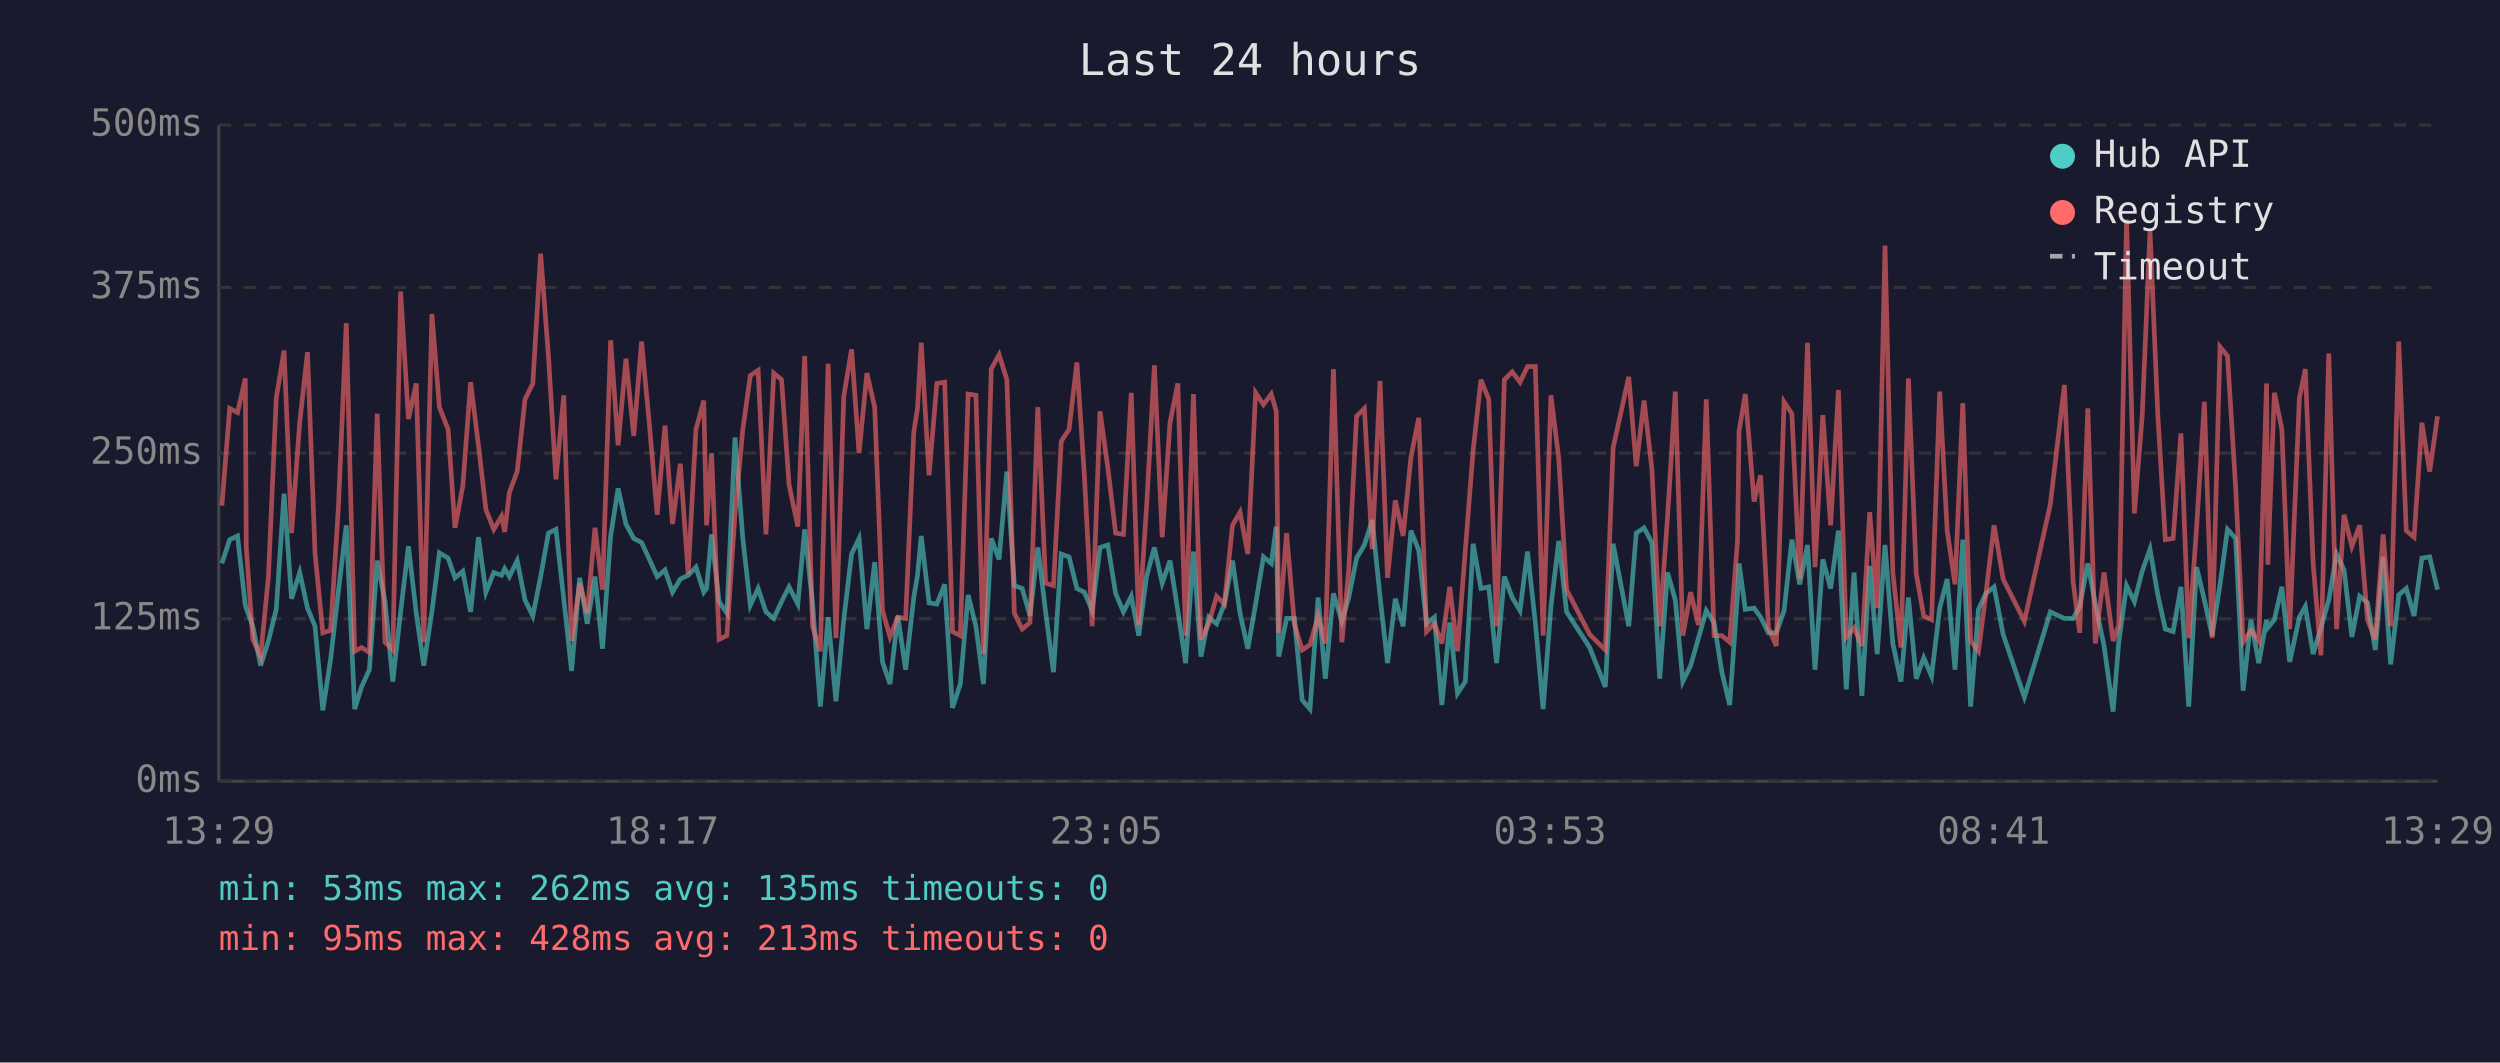
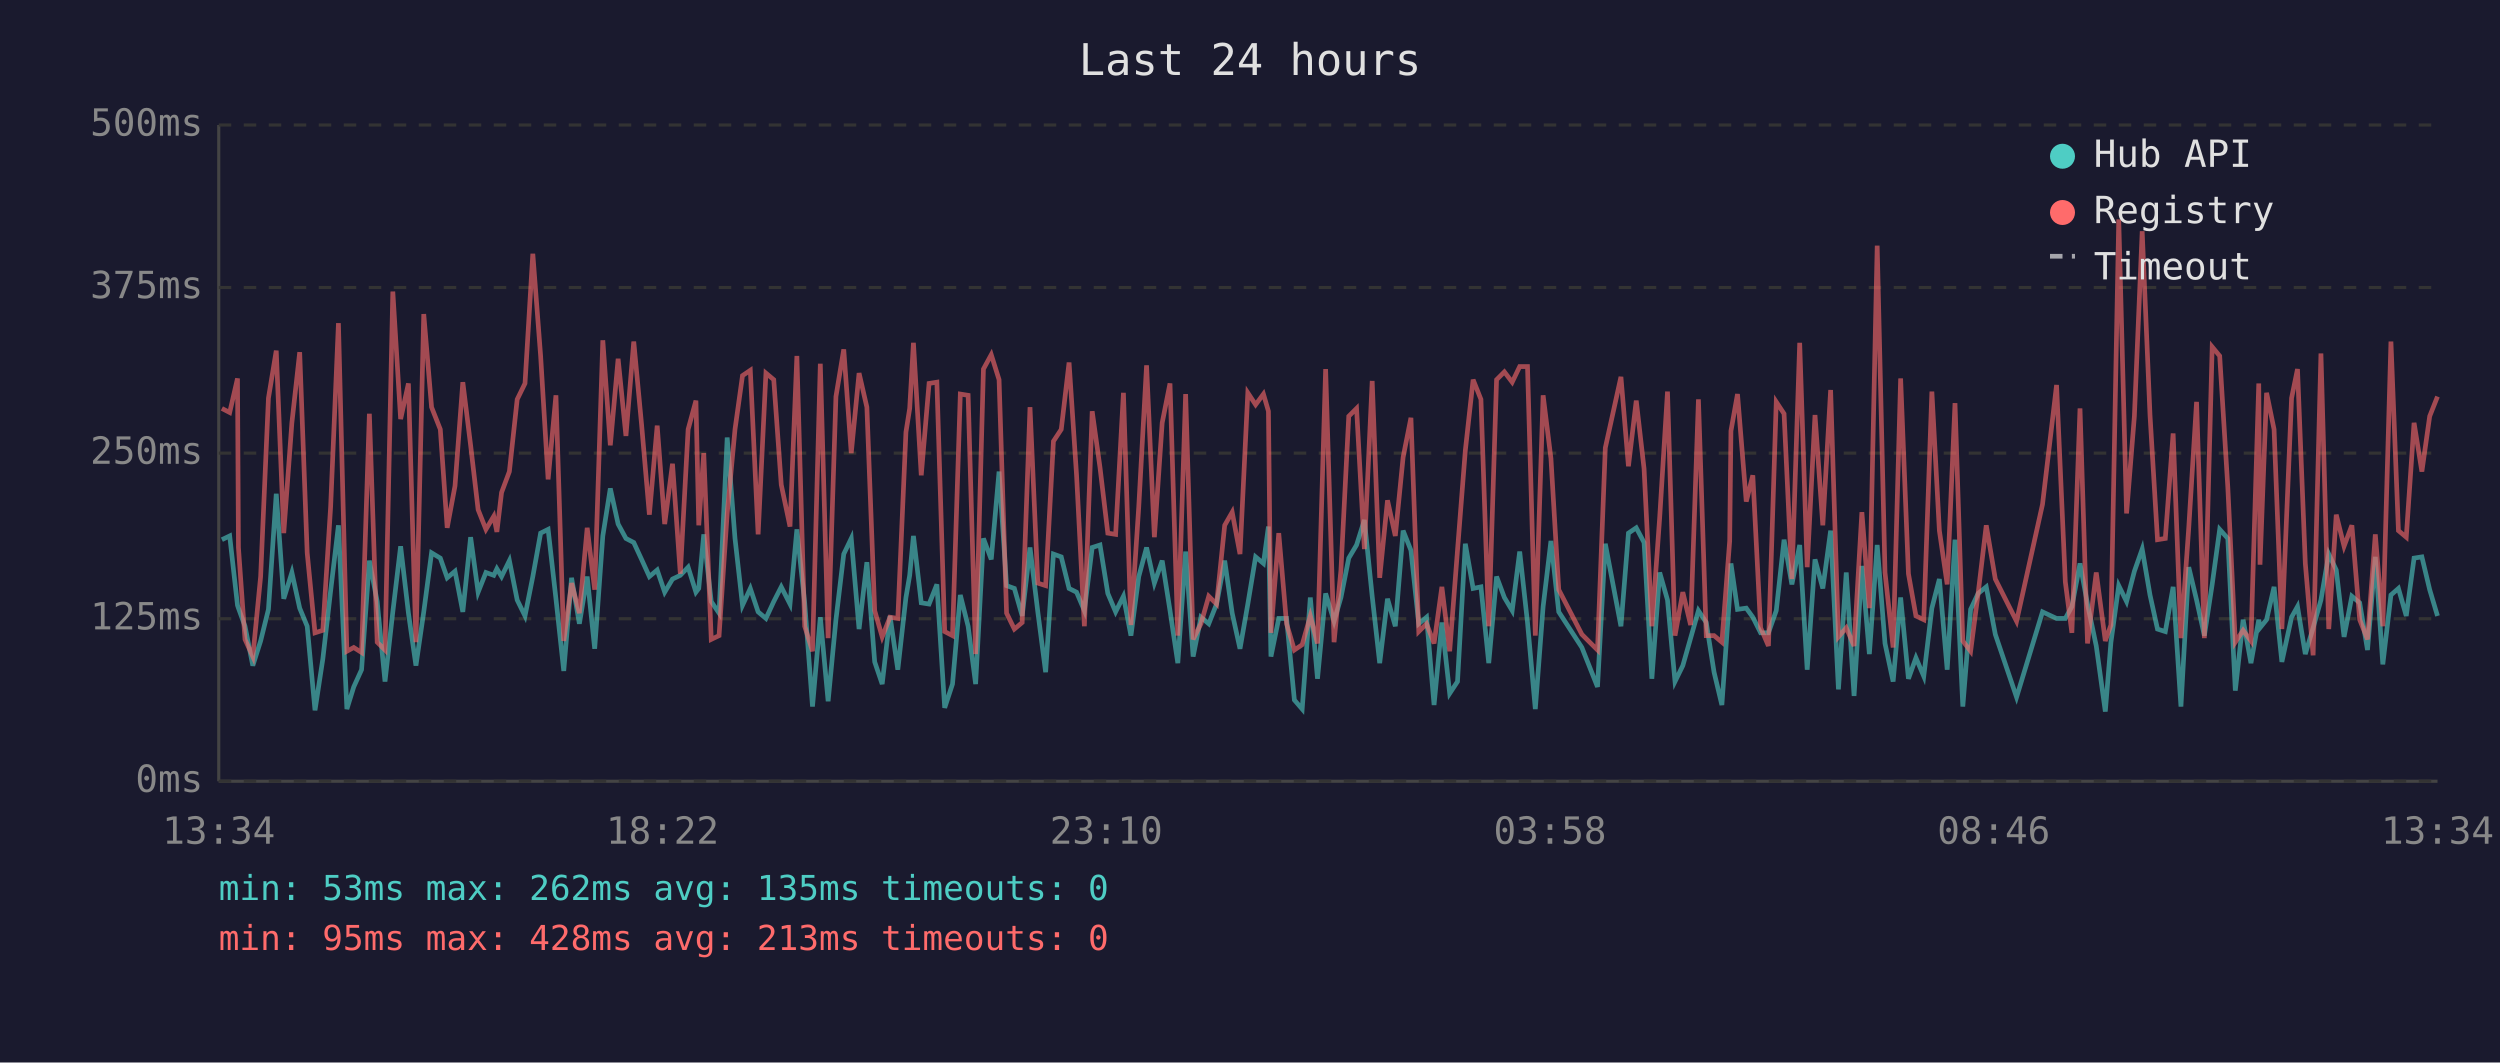
<svg xmlns="http://www.w3.org/2000/svg" viewBox="0 0 800 340" font-family="monospace" font-size="12">
  <rect width="800" height="340" fill="#1a1a2e" />
  <text x="400" y="24" fill="#e0e0e0" font-size="14" text-anchor="middle">Last 24 hours</text>
  <line x1="70" y1="40" x2="70" y2="250" stroke="#444" stroke-width="1" />
  <line x1="70" y1="250" x2="780" y2="250" stroke="#444" stroke-width="1" />
  <line x1="70" y1="250" x2="780" y2="250" stroke="#333" stroke-width="1" stroke-dasharray="4" />
  <text x="65" y="250" fill="#888" text-anchor="end" dominant-baseline="middle">0ms</text>
  <line x1="70" y1="198" x2="780" y2="198" stroke="#333" stroke-width="1" stroke-dasharray="4" />
  <text x="65" y="198" fill="#888" text-anchor="end" dominant-baseline="middle">125ms</text>
  <line x1="70" y1="145" x2="780" y2="145" stroke="#333" stroke-width="1" stroke-dasharray="4" />
  <text x="65" y="145" fill="#888" text-anchor="end" dominant-baseline="middle">250ms</text>
  <line x1="70" y1="92" x2="780" y2="92" stroke="#333" stroke-width="1" stroke-dasharray="4" />
  <text x="65" y="92" fill="#888" text-anchor="end" dominant-baseline="middle">375ms</text>
  <line x1="70" y1="40" x2="780" y2="40" stroke="#333" stroke-width="1" stroke-dasharray="4" />
  <text x="65" y="40" fill="#888" text-anchor="end" dominant-baseline="middle">500ms</text>
-   <text x="70" y="270" fill="#888" text-anchor="middle">13:29</text>
-   <text x="212" y="270" fill="#888" text-anchor="middle">18:17</text>
-   <text x="354" y="270" fill="#888" text-anchor="middle">23:05</text>
-   <text x="496" y="270" fill="#888" text-anchor="middle">03:53</text>
-   <text x="638" y="270" fill="#888" text-anchor="middle">08:41</text>
-   <text x="780" y="270" fill="#888" text-anchor="middle">13:29</text>
-   <polyline points="71.0,180.3 73.5,172.7 76.0,171.5 78.5,193.7 78.8,194.6 80.9,200.4 83.4,213.0 85.9,205.1 88.4,195.0 90.9,158.0 93.3,191.6 95.9,183.2 98.4,194.6 100.8,200.4 103.3,227.3 105.8,210.9 108.3,189.1 110.8,168.1 113.5,226.9 115.7,219.8 118.2,214.3 120.7,179.4 123.2,192.5 125.7,218.1 128.2,195.8 130.7,174.8 133.2,196.2 135.6,213.0 138.2,195.8 140.6,176.9 143.4,178.6 145.6,184.9 148.1,182.8 150.6,195.8 153.1,171.9 155.5,189.5 158.0,183.2 160.5,184.1 161.5,182.0 163.0,184.5 165.5,179.4 168.0,192.0 170.5,197.1 173.0,184.5 175.5,170.6 177.9,169.4 180.4,191.6 182.9,214.7 185.5,184.9 187.9,199.6 190.4,184.5 192.8,207.6 195.4,171.5 197.8,156.3 200.3,167.7 202.8,172.3 205.3,173.6 207.8,179.0 210.3,184.5 212.8,182.4 215.2,189.5 217.7,185.3 220.2,184.1 222.7,181.5 225.2,189.5 226.1,188.3 227.7,171.0 230.1,192.5 232.6,196.2 235.2,140.0 237.7,172.3 240.1,193.7 242.6,188.3 245.1,195.8 247.6,197.9 250.1,192.5 252.5,187.8 255.3,193.3 257.5,169.4 260.0,192.9 262.5,226.1 265.0,197.5 267.5,224.4 270.0,198.3 272.5,177.3 274.9,172.3 277.4,201.3 279.9,179.9 282.4,211.8 284.8,218.9 287.3,197.1 289.8,214.3 292.4,191.2 293.6,184.1 294.8,171.5 297.3,192.9 299.8,193.3 302.3,187.0 304.8,226.5 307.3,218.9 309.8,190.4 312.3,200.4 314.7,218.9 317.2,172.3 319.7,179.0 322.2,150.9 324.6,187.4 327.1,188.3 329.6,197.1 332.1,175.2 334.6,195.8 337.1,215.1 339.6,177.3 342.1,178.2 344.6,188.3 347.0,189.5 349.5,195.4 352.0,175.2 354.5,174.4 357.0,189.9 359.5,195.8 362.0,190.8 364.4,203.4 366.9,184.5 369.4,175.2 371.9,186.6 374.4,179.4 376.9,195.4 379.4,212.2 381.9,176.5 384.3,210.1 386.8,197.5 389.3,199.6 391.8,193.3 394.4,179.4 396.8,196.2 399.3,207.6 401.8,193.3 404.3,178.2 406.8,180.3 408.4,168.5 409.2,210.1 411.7,197.9 414.2,197.9 416.7,224.0 419.2,226.9 421.8,191.2 424.1,217.2 426.7,189.9 429.4,198.8 431.6,191.2 434.1,178.6 436.6,174.4 439.1,166.4 441.6,190.8 444.0,212.2 446.5,191.6 449.0,200.4 451.5,169.8 454.0,176.1 456.5,199.6 459.0,197.5 461.4,225.6 463.9,199.2 466.4,221.9 468.9,218.1 471.4,174.0 473.9,188.3 476.4,187.8 478.9,212.2 481.4,184.5 483.9,191.2 486.4,195.4 488.8,176.5 491.3,199.2 493.8,226.9 496.3,194.1 498.8,173.1 501.3,195.8 508.7,207.2 513.7,219.8 516.2,174.0 521.2,200.4 523.6,170.6 526.1,168.9 528.6,173.6 531.1,217.2 533.6,183.2 536.1,192.0 538.5,218.1 541.0,213.0 543.5,204.2 546.0,195.4 548.5,199.2 551.0,215.1 553.5,225.6 556.0,190.4 556.5,180.3 558.5,195.0 561.3,194.6 563.4,197.5 565.9,202.5 568.4,202.5 570.9,195.4 573.4,172.7 575.9,187.0 578.4,174.4 580.8,214.3 583.3,179.0 585.8,188.3 588.3,169.8 590.8,220.6 593.3,183.2 595.8,222.7 598.3,181.1 600.7,209.3 603.2,174.4 605.7,205.9 608.3,218.1 610.7,191.2 613.2,217.2 615.6,210.5 618.1,216.4 620.7,194.6 623.1,185.3 625.6,214.3 628.1,172.7 630.6,226.1 633.1,195.0 635.5,189.9 638.1,187.8 641.0,203.0 647.8,223.1 656.1,195.8 660.6,197.9 663.4,197.9 665.5,194.1 668.1,180.3 670.5,193.3 673.3,206.7 676.2,227.7 678.0,205.5 680.5,187.4 683.0,192.5 685.5,182.8 688.0,175.7 690.5,190.4 692.9,201.3 695.4,202.1 697.9,187.8 700.4,226.1 702.9,181.5 705.4,192.0 707.9,203.4 710.4,187.0 712.8,169.4 715.4,172.3 717.8,221.0 720.3,198.3 722.8,212.2 725.3,198.3 725.7,200.9 727.8,198.3 730.2,187.8 732.7,211.8 735.8,197.5 737.7,194.1 740.2,209.3 742.7,200.9 745.2,192.0 747.7,177.3 750.1,182.4 752.6,203.8 755.1,190.8 757.6,192.9 760.1,208.0 762.6,178.2 765.0,212.6 767.6,190.4 770.0,188.3 772.5,197.1 775.0,178.6 777.5,178.2 780.0,188.7" fill="none" stroke="#4ecdc4" stroke-width="1.5" opacity="0.6" />
-   <polyline points="71.0,161.8 73.5,130.7 76.0,132.0 78.5,121.1 78.8,175.2 80.9,204.6 83.4,210.1 85.9,184.5 88.4,127.4 90.9,112.2 93.3,170.6 95.9,135.3 98.4,112.7 100.8,176.9 103.3,202.5 105.8,201.7 108.3,162.2 110.8,103.4 113.5,208.4 115.7,207.2 118.2,208.8 120.7,132.4 123.2,205.5 125.7,208.0 128.2,93.3 130.7,134.1 133.2,122.7 135.6,205.5 138.2,100.5 140.6,130.3 143.4,137.4 145.6,168.9 148.1,155.5 150.6,122.3 153.1,142.5 155.5,163.1 158.0,169.4 160.5,165.2 161.5,170.2 163.0,157.6 165.5,150.9 168.0,127.8 170.5,122.7 173.0,81.2 175.5,113.9 177.9,153.4 180.4,126.5 182.9,205.1 185.5,186.6 187.9,196.2 190.4,168.9 192.8,188.7 195.4,108.9 197.8,142.5 200.3,114.8 202.8,139.5 205.3,109.3 207.8,135.8 210.3,164.7 212.8,136.2 215.2,167.7 217.7,148.4 220.2,183.6 222.7,137.4 225.2,128.2 226.1,168.1 227.7,145.0 230.1,204.6 232.6,203.4 235.2,164.3 237.7,137.4 240.1,120.2 242.6,118.5 245.1,171.0 247.6,119.4 250.1,121.5 252.5,155.1 255.3,168.5 257.5,113.9 260.0,200.4 262.5,208.4 265.0,116.4 267.5,204.2 270.0,126.9 272.5,111.8 274.9,145.0 277.4,119.4 279.9,130.3 282.4,195.4 284.8,203.8 287.3,197.5 289.8,197.9 292.4,138.3 293.6,130.7 294.8,109.7 297.3,152.1 299.8,122.7 302.3,122.3 304.8,202.1 307.3,203.4 309.8,126.1 312.3,126.5 314.7,209.3 317.2,118.1 319.7,113.5 322.2,121.5 324.6,196.2 327.1,201.3 329.6,199.2 332.1,130.3 334.6,186.6 337.1,187.4 339.6,141.2 342.1,137.4 344.6,116.0 347.0,152.1 349.5,200.4 352.0,131.6 354.5,149.6 357.0,170.6 359.5,171.0 362.0,125.7 364.4,200.0 366.9,162.2 369.4,116.9 371.9,171.9 374.4,135.3 376.9,122.7 379.4,203.4 381.9,126.1 384.3,204.6 386.8,199.6 389.3,190.8 391.8,193.3 394.4,168.1 396.8,163.9 399.3,177.3 401.8,125.7 404.3,129.5 406.8,126.1 408.4,131.6 409.2,202.5 411.7,170.6 414.2,199.6 416.7,208.0 419.2,206.3 421.8,197.1 424.1,205.9 426.7,118.1 429.4,205.5 431.6,182.4 434.1,133.2 436.6,130.7 439.1,175.7 441.6,121.9 444.0,184.9 446.5,160.1 449.0,171.5 451.5,146.3 454.0,133.7 456.5,202.1 459.0,199.6 461.4,205.9 463.9,187.8 466.4,208.4 468.9,176.1 471.4,144.2 473.9,121.5 476.4,127.8 478.9,200.4 481.4,121.5 483.9,119.0 486.4,122.3 488.8,117.3 491.3,117.3 493.8,203.4 496.3,126.5 498.8,146.7 501.3,188.7 508.7,203.0 513.7,208.0 516.2,143.3 521.2,120.6 523.6,149.2 526.1,128.2 528.6,150.0 531.1,200.4 533.6,165.6 536.1,125.3 538.5,203.4 541.0,189.5 543.5,200.0 546.0,127.8 548.5,203.4 551.0,203.4 553.5,205.5 556.0,173.1 556.5,137.9 558.5,126.1 561.3,160.5 563.4,152.1 565.9,200.9 568.4,206.7 570.9,128.6 573.4,132.4 575.9,185.3 578.4,109.7 580.8,181.5 583.3,132.8 585.8,168.1 588.3,124.8 590.8,203.8 593.3,200.9 595.8,206.7 598.3,163.9 600.7,194.6 603.2,78.6 605.7,183.2 608.3,207.2 610.7,121.1 613.2,183.6 615.6,197.1 618.1,198.3 620.7,125.3 623.1,169.8 625.6,187.0 628.1,129.0 630.6,205.1 633.1,208.4 635.5,189.9 638.1,168.1 641.0,185.3 647.8,198.8 656.1,161.4 660.6,123.2 663.4,186.2 665.5,202.5 668.1,130.7 670.5,205.9 673.3,183.2 676.2,205.1 678.0,200.0 680.5,70.2 683.0,164.3 685.5,133.2 688.0,74.0 690.5,132.8 692.9,172.7 695.4,172.3 697.9,138.7 700.4,204.2 702.9,168.9 705.4,128.6 707.9,204.2 710.4,111.0 712.8,113.9 715.4,155.9 717.8,205.5 720.3,201.7 722.8,205.1 725.3,122.7 725.7,180.7 727.8,125.7 730.2,137.4 732.7,201.3 735.8,127.4 737.7,118.1 740.2,180.3 742.7,209.7 745.2,113.1 747.7,201.3 750.1,164.7 752.6,174.8 755.1,168.1 757.6,198.3 760.1,204.6 762.6,171.0 765.0,200.4 767.6,109.3 770.0,169.8 772.5,171.9 775.0,135.3 777.5,150.9 780.0,133.2" fill="none" stroke="#ff6b6b" stroke-width="1.5" opacity="0.6" />
+   <text x="70" y="270" fill="#888" text-anchor="middle">13:34</text>
+   <text x="212" y="270" fill="#888" text-anchor="middle">18:22</text>
+   <text x="354" y="270" fill="#888" text-anchor="middle">23:10</text>
+   <text x="496" y="270" fill="#888" text-anchor="middle">03:58</text>
+   <text x="638" y="270" fill="#888" text-anchor="middle">08:46</text>
+   <text x="780" y="270" fill="#888" text-anchor="middle">13:34</text>
+   <polyline points="71.0,172.7 73.5,171.5 76.0,193.7 76.3,194.6 78.4,200.4 80.9,213.0 83.4,205.1 85.9,195.0 88.4,158.0 90.8,191.6 93.4,183.2 95.9,194.6 98.3,200.4 100.8,227.3 103.3,210.9 105.8,189.1 108.3,168.1 111.0,226.9 113.2,219.8 115.7,214.3 118.2,179.4 120.7,192.5 123.2,218.1 125.7,195.8 128.2,174.8 130.7,196.2 133.1,213.0 135.6,195.8 138.1,176.9 140.9,178.6 143.1,184.9 145.6,182.8 148.1,195.8 150.6,171.9 153.0,189.5 155.5,183.2 158.0,184.1 159.0,182.0 160.5,184.5 163.0,179.4 165.5,192.0 168.0,197.1 170.5,184.5 173.0,170.6 175.4,169.4 177.9,191.6 180.4,214.7 182.9,184.9 185.4,199.6 187.9,184.5 190.3,207.6 192.9,171.5 195.3,156.3 197.8,167.7 200.3,172.3 202.8,173.6 205.3,179.0 207.8,184.5 210.3,182.4 212.7,189.5 215.2,185.3 217.7,184.1 220.2,181.5 222.7,189.5 223.6,188.3 225.2,171.0 227.6,192.5 230.1,196.2 232.7,140.0 235.2,172.3 237.6,193.7 240.1,188.3 242.6,195.8 245.1,197.9 247.6,192.5 250.0,187.8 252.8,193.3 255.0,169.4 257.5,192.9 260.0,226.1 262.5,197.5 265.0,224.4 267.5,198.3 270.0,177.3 272.4,172.3 274.9,201.3 277.4,179.9 279.9,211.8 282.3,218.9 284.8,197.1 287.3,214.3 289.9,191.2 291.1,184.1 292.3,171.5 294.8,192.9 297.3,193.3 299.8,187.0 302.3,226.5 304.8,218.9 307.3,190.4 309.8,200.4 312.2,218.9 314.7,172.3 317.2,179.0 319.7,150.9 322.1,187.4 324.6,188.3 327.1,197.1 329.6,175.2 332.1,195.8 334.6,215.1 337.1,177.3 339.6,178.2 342.1,188.3 344.5,189.5 347.0,195.4 349.5,175.2 352.0,174.4 354.5,189.9 357.0,195.8 359.5,190.8 361.9,203.4 364.4,184.5 366.9,175.2 369.4,186.6 371.9,179.4 374.4,195.4 376.9,212.2 379.4,176.5 381.8,210.1 384.3,197.5 386.8,199.6 389.3,193.3 391.9,179.4 394.3,196.2 396.8,207.6 399.3,193.3 401.8,178.2 404.3,180.3 405.9,168.5 406.7,210.1 409.2,197.9 411.7,197.9 414.2,224.0 416.7,226.9 419.3,191.2 421.6,217.2 424.2,189.9 426.9,198.8 429.1,191.2 431.6,178.6 434.1,174.4 436.6,166.4 439.1,190.8 441.5,212.2 444.0,191.6 446.5,200.4 449.0,169.8 451.5,176.1 454.0,199.6 456.5,197.5 458.9,225.6 461.4,199.2 463.9,221.9 466.4,218.1 468.9,174.0 471.4,188.3 473.9,187.8 476.4,212.2 478.9,184.5 481.4,191.2 483.9,195.4 486.3,176.5 488.8,199.2 491.3,226.9 493.8,194.1 496.3,173.1 498.8,195.8 506.2,207.2 511.2,219.8 513.7,174.0 518.7,200.4 521.1,170.6 523.6,168.9 526.1,173.6 528.6,217.2 531.1,183.2 533.6,192.0 536.0,218.1 538.5,213.0 541.0,204.2 543.5,195.4 546.0,199.2 548.5,215.1 551.0,225.6 553.5,190.4 553.9,180.3 556.0,195.0 558.8,194.6 560.9,197.5 563.4,202.5 565.9,202.5 568.4,195.4 570.9,172.7 573.4,187.0 575.9,174.4 578.3,214.3 580.8,179.0 583.3,188.3 585.8,169.8 588.3,220.6 590.8,183.2 593.3,222.7 595.8,181.1 598.2,209.3 600.7,174.4 603.2,205.9 605.8,218.1 608.2,191.2 610.7,217.2 613.1,210.5 615.6,216.4 618.2,194.6 620.6,185.3 623.1,214.3 625.6,172.7 628.1,226.1 630.6,195.0 633.0,189.9 635.6,187.8 638.5,203.0 645.3,223.1 653.6,195.8 658.1,197.9 660.9,197.9 663.0,194.1 665.6,180.3 668.0,193.3 670.8,206.7 673.7,227.7 675.5,205.5 678.0,187.4 680.5,192.5 683.0,182.8 685.5,175.7 688.0,190.4 690.4,201.3 692.9,202.1 695.4,187.8 697.9,226.1 700.4,181.5 702.9,192.0 705.4,203.4 707.9,187.0 710.3,169.4 712.9,172.3 715.3,221.0 717.8,198.3 720.3,212.2 722.8,198.3 723.2,200.9 725.3,198.3 727.7,187.8 730.2,211.8 733.3,197.5 735.2,194.1 737.7,209.3 740.2,200.9 742.7,192.0 745.2,177.3 747.6,182.4 750.1,203.8 752.6,190.8 755.1,192.9 757.6,208.0 760.1,178.2 762.5,212.6 765.1,190.4 767.5,188.3 770.0,197.1 772.5,178.6 775.0,178.2 777.5,188.7 780.0,197.1" fill="none" stroke="#4ecdc4" stroke-width="1.5" opacity="0.6" />
+   <polyline points="71.0,130.7 73.5,132.0 76.0,121.1 76.3,175.2 78.4,204.6 80.9,210.1 83.4,184.5 85.9,127.4 88.4,112.2 90.8,170.6 93.4,135.3 95.9,112.7 98.3,176.9 100.8,202.5 103.3,201.7 105.8,162.2 108.3,103.4 111.0,208.4 113.2,207.2 115.7,208.8 118.2,132.4 120.7,205.5 123.2,208.0 125.7,93.3 128.2,134.1 130.7,122.7 133.1,205.5 135.6,100.5 138.1,130.3 140.9,137.4 143.1,168.9 145.6,155.5 148.1,122.3 150.6,142.5 153.0,163.1 155.5,169.4 158.0,165.2 159.0,170.2 160.5,157.6 163.0,150.9 165.5,127.8 168.0,122.7 170.5,81.2 173.0,113.9 175.4,153.4 177.9,126.5 180.4,205.1 182.9,186.6 185.4,196.2 187.9,168.9 190.3,188.7 192.9,108.9 195.3,142.5 197.8,114.8 200.3,139.5 202.8,109.3 205.3,135.8 207.8,164.7 210.3,136.2 212.7,167.7 215.2,148.4 217.7,183.6 220.2,137.4 222.7,128.2 223.6,168.1 225.2,145.0 227.6,204.6 230.1,203.4 232.7,164.3 235.2,137.4 237.6,120.2 240.1,118.5 242.6,171.0 245.1,119.4 247.6,121.5 250.0,155.1 252.8,168.5 255.0,113.9 257.5,200.4 260.0,208.4 262.5,116.4 265.0,204.2 267.5,126.9 270.0,111.8 272.4,145.0 274.9,119.4 277.4,130.3 279.9,195.4 282.3,203.8 284.8,197.5 287.3,197.9 289.9,138.3 291.1,130.7 292.3,109.7 294.8,152.1 297.3,122.7 299.8,122.3 302.3,202.1 304.8,203.4 307.3,126.1 309.8,126.5 312.2,209.3 314.7,118.1 317.2,113.5 319.7,121.5 322.1,196.2 324.6,201.3 327.1,199.2 329.6,130.3 332.1,186.6 334.6,187.4 337.1,141.2 339.6,137.4 342.1,116.0 344.5,152.1 347.0,200.4 349.5,131.6 352.0,149.6 354.5,170.6 357.0,171.0 359.5,125.7 361.9,200.0 364.4,162.2 366.9,116.9 369.4,171.9 371.9,135.3 374.4,122.7 376.9,203.4 379.4,126.1 381.8,204.6 384.3,199.6 386.8,190.8 389.3,193.3 391.9,168.1 394.3,163.9 396.8,177.3 399.3,125.7 401.8,129.5 404.3,126.1 405.9,131.6 406.7,202.5 409.2,170.6 411.7,199.6 414.2,208.0 416.7,206.3 419.3,197.1 421.6,205.9 424.2,118.1 426.9,205.5 429.1,182.4 431.6,133.2 434.1,130.7 436.6,175.7 439.1,121.9 441.5,184.9 444.0,160.1 446.5,171.5 449.0,146.3 451.5,133.7 454.0,202.1 456.5,199.6 458.9,205.9 461.4,187.8 463.9,208.4 466.4,176.1 468.9,144.2 471.4,121.5 473.9,127.8 476.4,200.4 478.9,121.5 481.4,119.0 483.9,122.3 486.3,117.3 488.8,117.3 491.3,203.4 493.8,126.5 496.3,146.7 498.8,188.7 506.2,203.0 511.2,208.0 513.7,143.3 518.7,120.6 521.1,149.2 523.6,128.2 526.1,150.0 528.6,200.4 531.1,165.6 533.6,125.3 536.0,203.4 538.5,189.5 541.0,200.0 543.5,127.8 546.0,203.4 548.5,203.4 551.0,205.5 553.5,173.1 553.9,137.9 556.0,126.1 558.8,160.5 560.9,152.1 563.4,200.9 565.9,206.7 568.4,128.6 570.9,132.4 573.4,185.3 575.9,109.7 578.3,181.5 580.8,132.8 583.3,168.1 585.8,124.8 588.3,203.8 590.8,200.9 593.3,206.7 595.8,163.9 598.2,194.6 600.7,78.6 603.2,183.2 605.8,207.2 608.2,121.1 610.7,183.6 613.1,197.1 615.6,198.3 618.2,125.3 620.6,169.8 623.1,187.0 625.6,129.0 628.1,205.1 630.6,208.4 633.0,189.9 635.6,168.1 638.5,185.3 645.3,198.8 653.6,161.4 658.1,123.2 660.9,186.2 663.0,202.5 665.6,130.7 668.0,205.9 670.8,183.2 673.7,205.1 675.5,200.0 678.0,70.2 680.5,164.3 683.0,133.2 685.5,74.0 688.0,132.8 690.4,172.7 692.9,172.3 695.4,138.7 697.9,204.2 700.4,168.9 702.9,128.6 705.4,204.2 707.9,111.0 710.3,113.9 712.9,155.9 715.3,205.5 717.8,201.7 720.3,205.1 722.8,122.7 723.2,180.7 725.3,125.7 727.7,137.4 730.2,201.3 733.3,127.4 735.2,118.1 737.7,180.3 740.2,209.7 742.7,113.1 745.2,201.3 747.6,164.7 750.1,174.8 752.6,168.1 755.1,198.3 757.6,204.6 760.1,171.0 762.5,200.4 765.1,109.3 767.5,169.8 770.0,171.9 772.5,135.3 775.0,150.9 777.5,133.2 780.0,126.9" fill="none" stroke="#ff6b6b" stroke-width="1.5" opacity="0.6" />
  <circle cx="660" cy="50" r="4" fill="#4ecdc4" />
  <text x="670" y="50" fill="#e0e0e0" dominant-baseline="middle">Hub API</text>
  <circle cx="660" cy="68" r="4" fill="#ff6b6b" />
  <text x="670" y="68" fill="#e0e0e0" dominant-baseline="middle">Registry</text>
  <line x1="656" y1="82" x2="664" y2="82" stroke="#e0e0e0" stroke-width="1.5" stroke-dasharray="4,3" opacity="0.7" />
  <text x="670" y="86" fill="#e0e0e0" dominant-baseline="middle">Timeout</text>
  <text x="70" y="288" fill="#4ecdc4" font-size="11">min: 53ms  max: 262ms  avg: 135ms  timeouts: 0</text>
  <text x="70" y="304" fill="#ff6b6b" font-size="11">min: 95ms  max: 428ms  avg: 213ms  timeouts: 0</text>
</svg>
